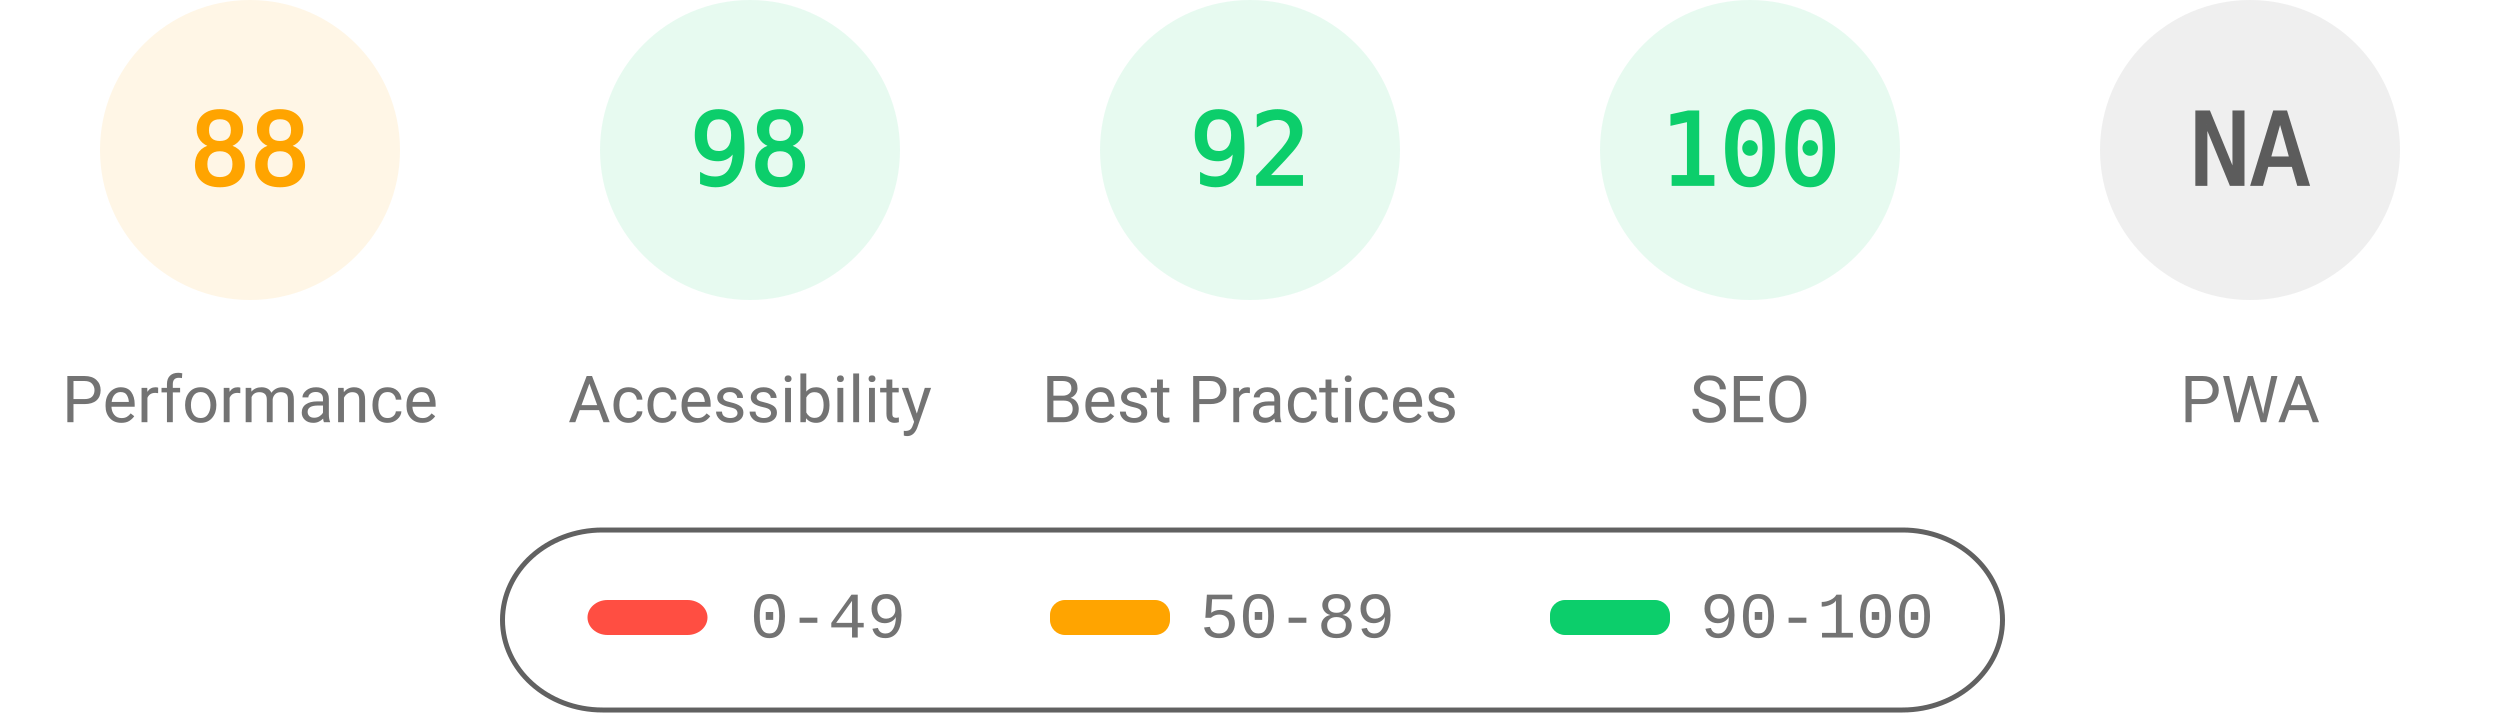
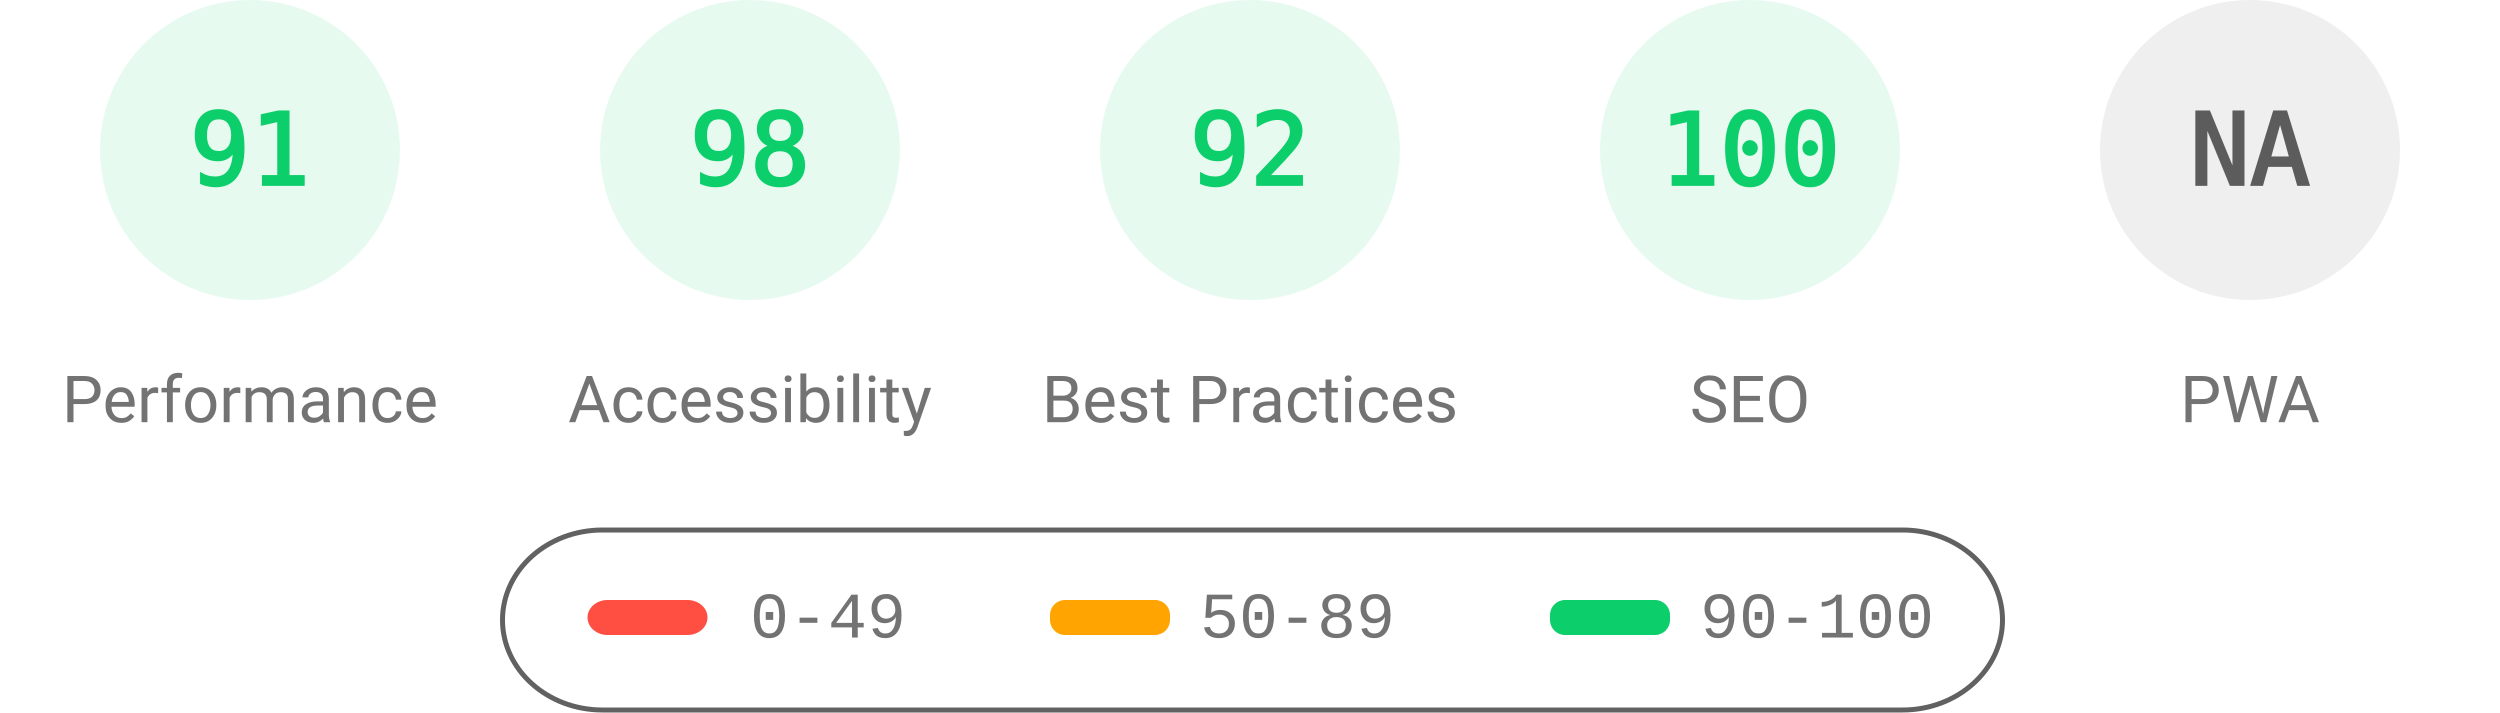
<svg xmlns="http://www.w3.org/2000/svg" fill="none" width="1000" height="285">
  <style>.gauge-base{opacity:.1}.gauge-arc{fill:none;animation-delay:250ms;stroke-linecap:round;transform:rotate(-90deg);transform-origin:100px 60px;animation:load-gauge 1s ease forwards}.guage-text{font-size:40px;font-family:monospace;text-align:center}.guage-red{color:#ff4e42;fill:#ff4e42;stroke:#ff4e42}.guage-orange{color:#ffa400;fill:#ffa400;stroke:#ffa400}.guage-green{color:#0cce6b;fill:#0cce6b;stroke:#0cce6b}.guage-undefined{color:#5c5c5c;fill:#5c5c5c;stroke:#5c5c5c}.guage-title{color:#737373;fill:#737373;stroke:none;font-size:26px;line-height:26px;font-family:Roboto,Halvetica,Arial,sans-serif}@keyframes load-gauge{from{stroke-dasharray:0 352.858}}</style>
-   <svg class="guage-div guage-perf guage-orange" viewBox="0 0 200 200" width="200" height="200">
+   <svg class="guage-div guage-perf guage-green" viewBox="0 0 200 200" width="200" height="200">
    <circle class="gauge-base" r="56" cx="100" cy="60" stroke-width="8" />
-     <circle class="gauge-arc guage-arc-1" r="56" cx="100" cy="60" stroke-width="8" style="stroke-dasharray:309.635,351.858" />
-     <text class="guage-text" x="100" y="60" alignment-baseline="central" dominant-baseline="central" text-anchor="middle">88</text>
+     <circle class="gauge-arc guage-arc-1" r="56" cx="100" cy="60" stroke-width="8" style="stroke-dasharray:320.191,351.858" />
+     <text class="guage-text" x="100" y="60" alignment-baseline="central" dominant-baseline="central" text-anchor="middle">91</text>
    <text class="guage-title" x="100" y="160" alignment-baseline="central" dominant-baseline="central" text-anchor="middle">Performance</text>
  </svg>
  <svg class="guage-div guage-acc guage-green" viewBox="0 0 200 200" width="200" height="200" x="200">
    <circle class="gauge-base" r="56" cx="100" cy="60" stroke-width="8" />
    <circle class="gauge-arc guage-arc-2" r="56" cx="100" cy="60" stroke-width="8" style="stroke-dasharray:344.821,351.858" />
    <text class="guage-text" x="100" y="60" alignment-baseline="central" dominant-baseline="central" text-anchor="middle">98</text>
    <text class="guage-title" x="100" y="160" alignment-baseline="central" dominant-baseline="central" text-anchor="middle">Accessibility</text>
  </svg>
  <svg class="guage-div guage-best guage-green" viewBox="0 0 200 200" width="200" height="200" x="400">
    <circle class="gauge-base" r="56" cx="100" cy="60" stroke-width="8" />
    <circle class="gauge-arc guage-arc-3" r="56" cx="100" cy="60" stroke-width="8" style="stroke-dasharray:323.709,351.858" />
    <text class="guage-text" x="100" y="60" alignment-baseline="central" dominant-baseline="central" text-anchor="middle">92</text>
    <text class="guage-title" x="100" y="160" alignment-baseline="central" dominant-baseline="central" text-anchor="middle">Best Practices</text>
  </svg>
  <svg class="guage-div guage-seo guage-green" viewBox="0 0 200 200" width="200" height="200" x="600">
    <circle class="gauge-base" r="56" cx="100" cy="60" stroke-width="8" />
    <circle class="gauge-arc guage-arc-4" r="56" cx="100" cy="60" stroke-width="8" style="stroke-dasharray:351.858,351.858" />
    <text class="guage-text" x="100" y="60" alignment-baseline="central" dominant-baseline="central" text-anchor="middle">100</text>
    <text class="guage-title" x="100" y="160" alignment-baseline="central" dominant-baseline="central" text-anchor="middle">SEO</text>
  </svg>
  <svg class="guage-div guage-pwa guage-undefined" viewBox="0 0 200 200" width="200" height="200" x="800">
    <circle class="gauge-base" r="56" cx="100" cy="60" stroke-width="8" />
    <circle class="gauge-arc guage-arc-4" r="56" cx="100" cy="60" stroke-width="8" style="stroke-dasharray:351.858,351.858" />
    <text class="guage-text" x="100" y="60" alignment-baseline="central" dominant-baseline="central" text-anchor="middle">NA</text>
    <text class="guage-title" x="100" y="160" alignment-baseline="central" dominant-baseline="central" text-anchor="middle">PWA</text>
  </svg>
  <svg width="604" height="76" x="200" y="210">
    <path fill="none" id="canvas_background" d="M-1-1h604v80H-1z" />
    <rect fill-opacity="0" stroke="#616161" stroke-width="2" rx="40" id="svg_2" height="72" width="600" y="2" x="1" fill="#000" />
    <rect stroke="#000" rx="8" id="svg_3" height="14" width="48" y="30" x="35" stroke-opacity="null" stroke-width="0" fill="#ff4e42" />
    <rect stroke="#000" rx="6" id="svg_4" height="14" width="48" y="30" x="220" stroke-opacity="null" stroke-width="0" fill="#ffa400" />
    <rect stroke="#000" rx="6" id="svg_5" height="14" width="48" y="30" x="420" stroke-opacity="null" stroke-width="0" fill="#0cce6b" />
    <text xml:space="preserve" text-anchor="start" font-family="'Courier New', Courier, monospace" font-size="26" id="svg_6" y="45" x="100" stroke-opacity="null" stroke-width="0" stroke="#000" fill="#737373">0-49</text>
    <text xml:space="preserve" text-anchor="start" font-family="'Courier New', Courier, monospace" font-size="26" id="svg_7" y="45" x="280" stroke-opacity="null" stroke-width="0" stroke="#000" fill="#737373">50-89</text>
    <text xml:space="preserve" text-anchor="start" font-family="'Courier New', Courier, monospace" font-size="26" id="svg_8" y="45" x="480" stroke-opacity="null" stroke-width="0" stroke="#000" fill="#737373">90-100</text>
  </svg>
</svg>
